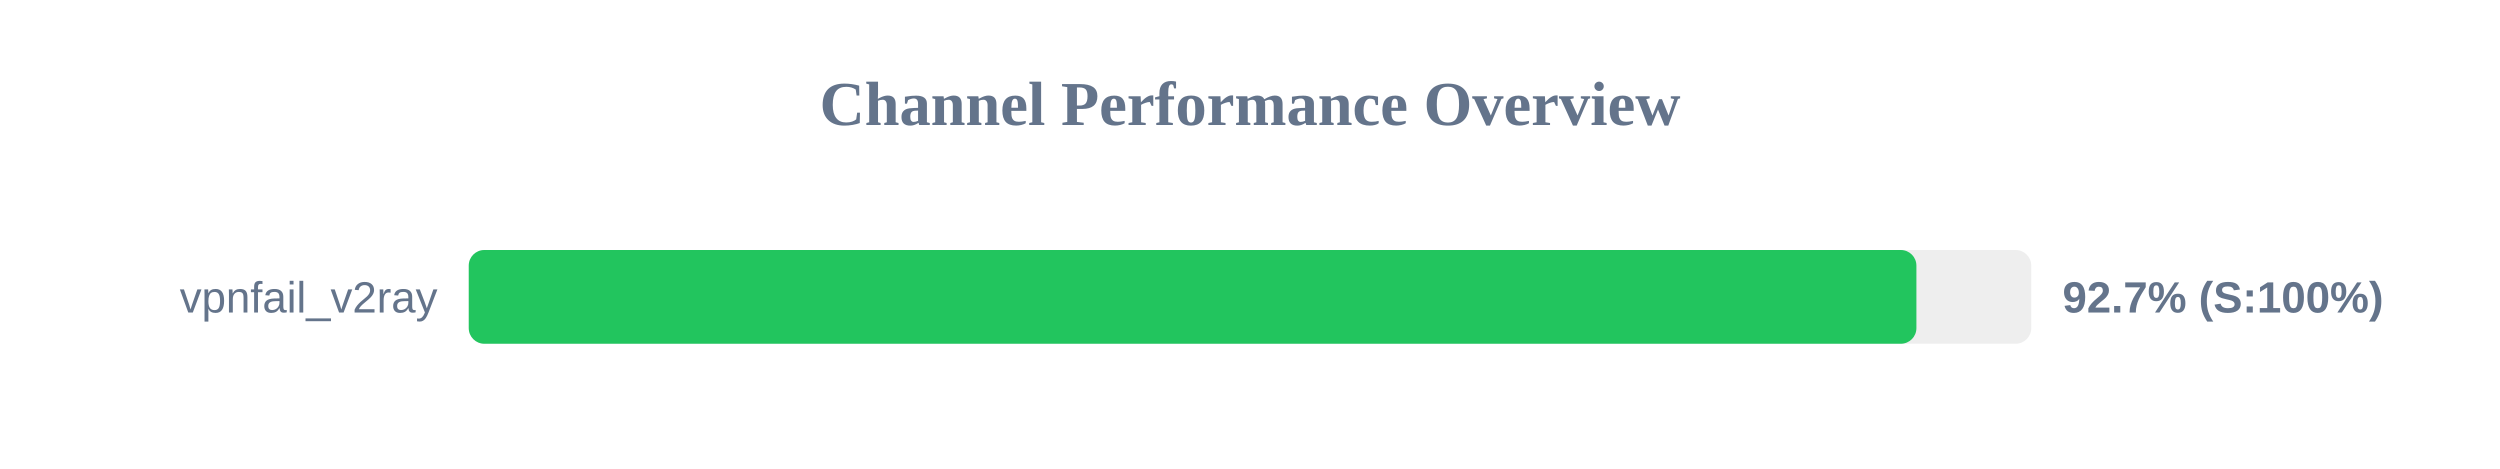
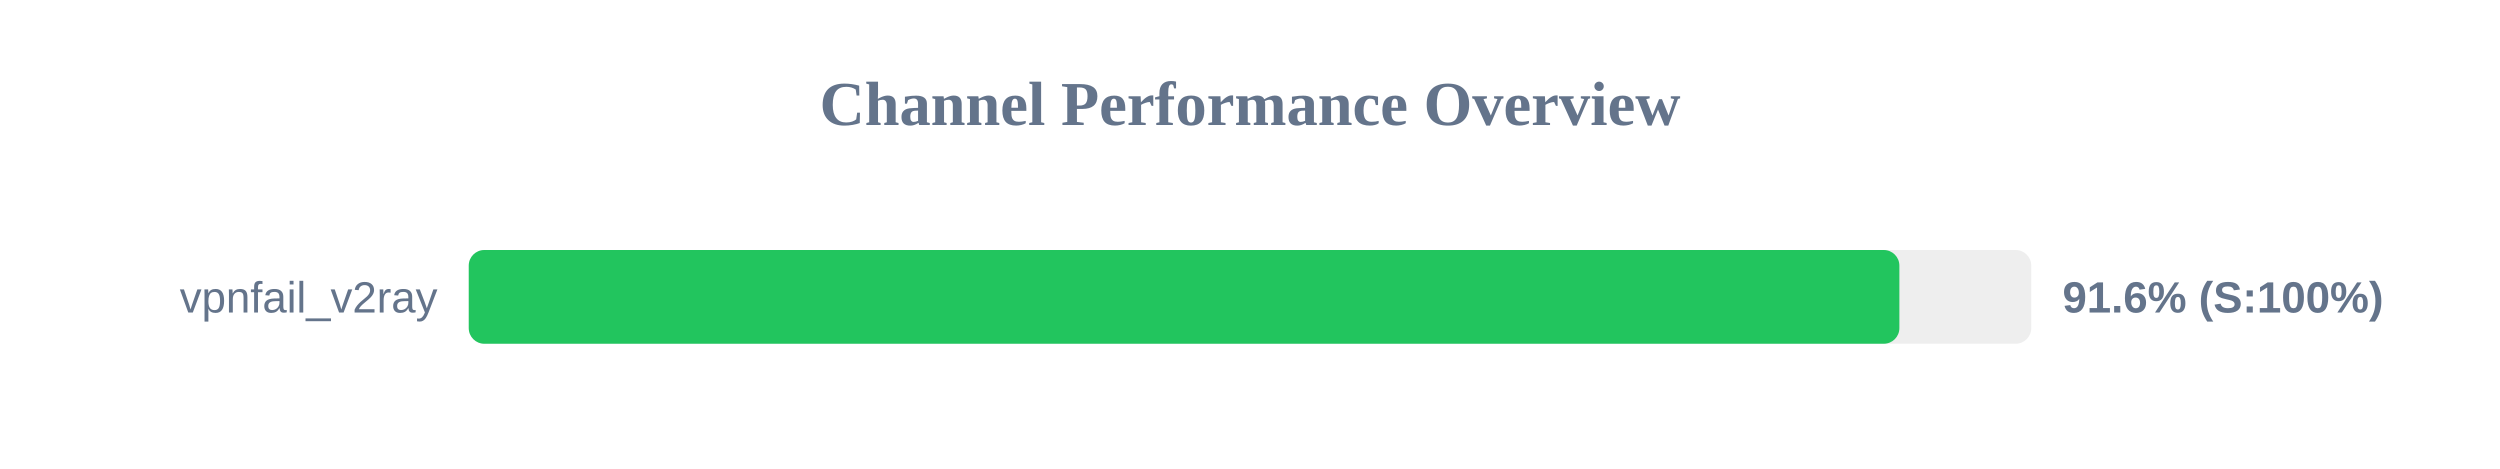
<svg xmlns="http://www.w3.org/2000/svg" width="800" height="150" version="1.1">
  <style>
        .row { font: 14px Arial; fill: #64748b; }
        .score { font: bold 14px Arial; fill: #64748b; }
    </style>
  <text x="400" y="40" text-anchor="middle" font-size="20px" font-weight="bold" fill="#64748b">Channel Performance Overview</text>
  <rect x="150" y="80" width="500" height="30" fill="#eee" rx="5" />
-   <rect x="150" y="80" width="463.25" height="30" fill="#22c55e" rx="5" />
+   <rect x="150" y="80" width="457.8" height="30" fill="#22c55e" rx="5" />
  <text x="140" y="100" text-anchor="end" class="row">vpnfail_v2ray</text>
-   <text x="660" y="100" text-anchor="start" class="score">92.7% (S:100%)</text>
+   <text x="660" y="100" text-anchor="start" class="score">91.6% (S:100%)</text>
</svg>
